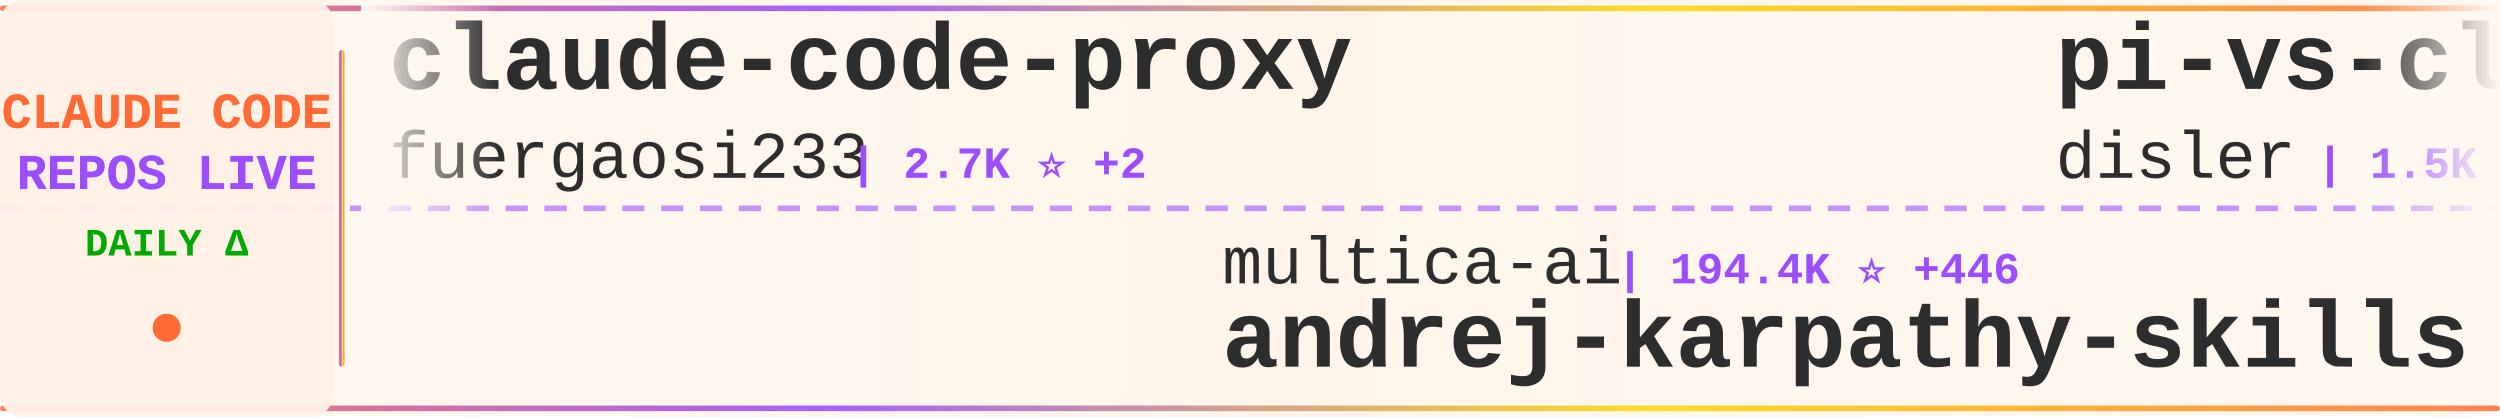
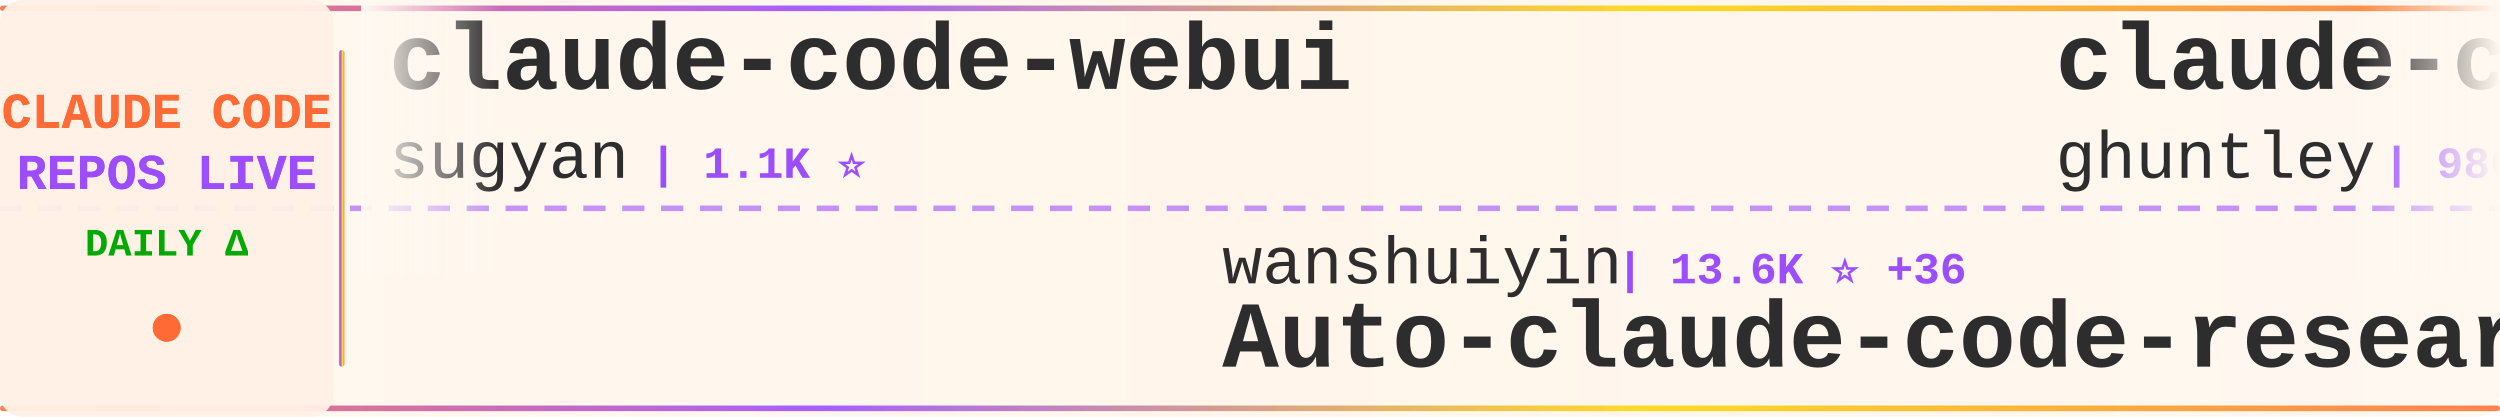
<svg xmlns="http://www.w3.org/2000/svg" width="900" height="150">
  <defs>
    <linearGradient id="tickerBg" x1="0%" y1="0%" x2="100%" y2="0%">
      <stop offset="0%" style="stop-color:#fff8f0;stop-opacity:0.98" />
      <stop offset="50%" style="stop-color:#fff5eb;stop-opacity:1" />
      <stop offset="100%" style="stop-color:#fff8f0;stop-opacity:0.98" />
    </linearGradient>
    <linearGradient id="borderGrad" x1="0%" y1="0%" x2="100%" y2="0%">
      <stop offset="0%" style="stop-color:#FF6B35;stop-opacity:0.85">
        <animate attributeName="stop-opacity" values="0.85;1;0.85" dur="2s" repeatCount="indefinite" />
      </stop>
      <stop offset="33%" style="stop-color:#9C4EFF;stop-opacity:0.9">
        <animate attributeName="stop-opacity" values="0.9;1;0.9" dur="2.2s" repeatCount="indefinite" />
      </stop>
      <stop offset="66%" style="stop-color:#FFD700;stop-opacity:0.85">
        <animate attributeName="stop-opacity" values="0.85;1;0.85" dur="1.8s" repeatCount="indefinite" />
      </stop>
      <stop offset="100%" style="stop-color:#FF6B35;stop-opacity:0.85">
        <animate attributeName="stop-opacity" values="0.85;1;0.85" dur="2s" repeatCount="indefinite" />
      </stop>
    </linearGradient>
    <filter id="textGlow">
      <feGaussianBlur stdDeviation="0.15" result="coloredBlur" />
      <feMerge>
        <feMergeNode in="coloredBlur" />
        <feMergeNode in="SourceGraphic" />
      </feMerge>
    </filter>
    <filter id="metricGlow">
      <feGaussianBlur stdDeviation="0.2" result="coloredBlur" />
      <feMerge>
        <feMergeNode in="coloredBlur" />
        <feMergeNode in="SourceGraphic" />
      </feMerge>
    </filter>
    <linearGradient id="leftFade" x1="0%" y1="0%" x2="100%" y2="0%">
      <stop offset="0%" style="stop-color:#fff8f0;stop-opacity:1" />
      <stop offset="100%" style="stop-color:#fff8f0;stop-opacity:0" />
    </linearGradient>
    <linearGradient id="rightFade" x1="0%" y1="0%" x2="100%" y2="0%">
      <stop offset="0%" style="stop-color:#fff8f0;stop-opacity:0" />
      <stop offset="100%" style="stop-color:#fff8f0;stop-opacity:1" />
    </linearGradient>
  </defs>
  <rect width="900" height="150" fill="url(#tickerBg)" rx="8" />
  <rect x="0" y="2" width="900" height="2" fill="url(#borderGrad)" rx="1" />
  <rect x="0" y="146" width="900" height="2" fill="url(#borderGrad)" rx="1" />
  <line x1="0" y1="75" x2="900" y2="75" stroke="#9C4EFF" stroke-width="2" stroke-dasharray="8 6" opacity="0.6" />
  <rect x="0" y="0" width="120" height="150" fill="#fff0e6" opacity="0.95" rx="8" />
  <text x="60" y="46" font-family="'Courier New', monospace" font-size="18" font-weight="bold" fill="#FF6B35" text-anchor="middle" filter="url(#textGlow)">
    CLAUDE CODE
  </text>
  <text x="60" y="68" font-family="'Courier New', monospace" font-size="18" font-weight="bold" fill="#9C4EFF" text-anchor="middle" filter="url(#textGlow)">
    REPOS LIVE
  </text>
  <text x="60" y="92" font-family="'Courier New', monospace" font-size="14" font-weight="bold" fill="#00aa00" text-anchor="middle">
    DAILY Δ
  </text>
  <circle cx="60" cy="118" r="5" fill="#FF6B35" filter="url(#metricGlow)">
    <animate attributeName="r" values="4;6;4" dur="1.5s" repeatCount="indefinite" />
    <animate attributeName="opacity" values="0.6;1;0.6" dur="1.5s" repeatCount="indefinite" />
  </circle>
  <rect x="122" y="18" width="2" height="114" fill="url(#borderGrad)" rx="1" />
  <clipPath id="tickerClip">
    <rect x="130" y="0" width="770" height="150" />
  </clipPath>
  <g clip-path="url(#tickerClip)">
    <g id="tickerItems">
      <animateTransform attributeName="transform" attributeType="XML" type="translate" from="0 0" to="-3000 0" dur="54s" repeatCount="indefinite" />
      <g transform="translate(0, 0)">
-         <text x="140" y="32" font-family="'Courier New', monospace" font-size="34" font-weight="bold" fill="#2d2d2d">claude-code-proxy</text>
-         <text x="140" y="64" font-family="'Courier New', monospace" font-size="24" font-weight="normal" fill="#2d2d2d" opacity="1.0">fuergaosi233</text>
-         <text x="306" y="64" font-family="'Courier New', monospace" font-size="16" font-weight="bold" fill="#9C4EFF"> | 2.7K ⭐ +2</text>
+         <text x="140" y="32" font-family="'Courier New', monospace" font-size="34" font-weight="bold" fill="#2d2d2d">claude-code-webui</text>
+         <text x="140" y="64" font-family="'Courier New', monospace" font-size="24" font-weight="normal" fill="#2d2d2d" opacity="1.0">sugyan</text>
+         <text x="234" y="64" font-family="'Courier New', monospace" font-size="16" font-weight="bold" fill="#9C4EFF"> | 1.1K ⭐</text>
      </g>
      <g transform="translate(300, 0)">
-         <text x="140" y="102" font-family="'Courier New', monospace" font-size="24" font-weight="normal" fill="#2d2d2d" opacity="1.0">multica-ai</text>
-         <text x="282" y="102" font-family="'Courier New', monospace" font-size="16" font-weight="bold" fill="#9C4EFF"> | 194.4K ⭐ +446</text>
-         <text x="140" y="132" font-family="'Courier New', monospace" font-size="34" font-weight="bold" fill="#2d2d2d">andrej-karpathy-skills</text>
+         <text x="140" y="102" font-family="'Courier New', monospace" font-size="24" font-weight="normal" fill="#2d2d2d" opacity="1.0">wanshuiyin</text>
+         <text x="282" y="102" font-family="'Courier New', monospace" font-size="16" font-weight="bold" fill="#9C4EFF"> | 13.6K ⭐ +36</text>
+         <text x="140" y="132" font-family="'Courier New', monospace" font-size="34" font-weight="bold" fill="#2d2d2d">Auto-claude-code-researc...</text>
      </g>
      <g transform="translate(600, 0)">
-         <text x="140" y="32" font-family="'Courier New', monospace" font-size="34" font-weight="bold" fill="#2d2d2d">pi-vs-claude-code</text>
-         <text x="140" y="64" font-family="'Courier New', monospace" font-size="24" font-weight="normal" fill="#2d2d2d" opacity="1.0">disler</text>
-         <text x="234" y="64" font-family="'Courier New', monospace" font-size="16" font-weight="bold" fill="#9C4EFF"> | 1.5K ⭐ +1</text>
+         <text x="140" y="32" font-family="'Courier New', monospace" font-size="34" font-weight="bold" fill="#2d2d2d">claude-code-source-code-...</text>
+         <text x="140" y="64" font-family="'Courier New', monospace" font-size="24" font-weight="normal" fill="#2d2d2d" opacity="1.0">ghuntley</text>
+         <text x="258" y="64" font-family="'Courier New', monospace" font-size="16" font-weight="bold" fill="#9C4EFF"> | 986 ⭐</text>
      </g>
      <g transform="translate(900, 0)">
-         <text x="140" y="102" font-family="'Courier New', monospace" font-size="24" font-weight="normal" fill="#2d2d2d" opacity="1.0">anthropics</text>
-         <text x="282" y="102" font-family="'Courier New', monospace" font-size="16" font-weight="bold" fill="#9C4EFF"> | 916 ⭐</text>
-         <text x="140" y="132" font-family="'Courier New', monospace" font-size="34" font-weight="bold" fill="#2d2d2d">claude-code-base-action</text>
+         <text x="140" y="102" font-family="'Courier New', monospace" font-size="24" font-weight="normal" fill="#2d2d2d" opacity="1.0">davila7</text>
+         <text x="246" y="102" font-family="'Courier New', monospace" font-size="16" font-weight="bold" fill="#9C4EFF"> | 29.7K ⭐ +40</text>
+         <text x="140" y="132" font-family="'Courier New', monospace" font-size="34" font-weight="bold" fill="#2d2d2d">claude-code-templates</text>
      </g>
      <g transform="translate(1200, 0)">
-         <text x="140" y="32" font-family="'Courier New', monospace" font-size="34" font-weight="bold" fill="#2d2d2d">claude-code-ultimate-gui...</text>
-         <text x="140" y="64" font-family="'Courier New', monospace" font-size="24" font-weight="normal" fill="#2d2d2d" opacity="1.0">FlorianBruniaux</text>
-         <text x="342" y="64" font-family="'Courier New', monospace" font-size="16" font-weight="bold" fill="#9C4EFF"> | 5.5K ⭐ +9</text>
+         <text x="140" y="32" font-family="'Courier New', monospace" font-size="34" font-weight="bold" fill="#2d2d2d">claude-code-from-scratch</text>
+         <text x="140" y="64" font-family="'Courier New', monospace" font-size="24" font-weight="normal" fill="#2d2d2d" opacity="1.0">Windy3f3f3f3f</text>
+         <text x="318" y="64" font-family="'Courier New', monospace" font-size="16" font-weight="bold" fill="#9C4EFF"> | 2.4K ⭐ +11</text>
      </g>
      <g transform="translate(1500, 0)">
-         <text x="140" y="102" font-family="'Courier New', monospace" font-size="24" font-weight="normal" fill="#2d2d2d" opacity="1.0">Yuyz0112</text>
-         <text x="258" y="102" font-family="'Courier New', monospace" font-size="16" font-weight="bold" fill="#9C4EFF"> | 2.4K ⭐ +1</text>
-         <text x="140" y="132" font-family="'Courier New', monospace" font-size="34" font-weight="bold" fill="#2d2d2d">claude-code-reverse</text>
+         <text x="140" y="102" font-family="'Courier New', monospace" font-size="24" font-weight="normal" fill="#2d2d2d" opacity="1.0">guanshan</text>
+         <text x="258" y="102" font-family="'Courier New', monospace" font-size="16" font-weight="bold" fill="#9C4EFF"> | 61 ⭐</text>
+         <text x="140" y="132" font-family="'Courier New', monospace" font-size="34" font-weight="bold" fill="#2d2d2d">ClaudeCode</text>
      </g>
      <g transform="translate(1800, 0)">
-         <text x="140" y="32" font-family="'Courier New', monospace" font-size="34" font-weight="bold" fill="#2d2d2d">claude-code-templates</text>
-         <text x="140" y="64" font-family="'Courier New', monospace" font-size="24" font-weight="normal" fill="#2d2d2d" opacity="1.0">davila7</text>
-         <text x="246" y="64" font-family="'Courier New', monospace" font-size="16" font-weight="bold" fill="#9C4EFF"> | 29.7K ⭐ +40</text>
+         <text x="140" y="32" font-family="'Courier New', monospace" font-size="34" font-weight="bold" fill="#2d2d2d">claude-code-reverse</text>
+         <text x="140" y="64" font-family="'Courier New', monospace" font-size="24" font-weight="normal" fill="#2d2d2d" opacity="1.0">Yuyz0112</text>
+         <text x="258" y="64" font-family="'Courier New', monospace" font-size="16" font-weight="bold" fill="#9C4EFF"> | 2.4K ⭐</text>
      </g>
      <g transform="translate(2100, 0)">
-         <text x="140" y="102" font-family="'Courier New', monospace" font-size="24" font-weight="normal" fill="#2d2d2d" opacity="1.0">SeemSeam</text>
-         <text x="258" y="102" font-family="'Courier New', monospace" font-size="16" font-weight="bold" fill="#9C4EFF"> | 3.3K ⭐ +7</text>
-         <text x="140" y="132" font-family="'Courier New', monospace" font-size="34" font-weight="bold" fill="#2d2d2d">claude_codex_bridge</text>
+         <text x="140" y="102" font-family="'Courier New', monospace" font-size="24" font-weight="normal" fill="#2d2d2d" opacity="1.0">huangjia2019</text>
+         <text x="306" y="102" font-family="'Courier New', monospace" font-size="16" font-weight="bold" fill="#9C4EFF"> | 995 ⭐ +4</text>
+         <text x="140" y="132" font-family="'Courier New', monospace" font-size="34" font-weight="bold" fill="#2d2d2d">claude-code-engineering</text>
      </g>
      <g transform="translate(2400, 0)">
-         <text x="140" y="32" font-family="'Courier New', monospace" font-size="34" font-weight="bold" fill="#2d2d2d">Open-ClaudeCode</text>
-         <text x="140" y="64" font-family="'Courier New', monospace" font-size="24" font-weight="normal" fill="#2d2d2d" opacity="1.0">LING71671</text>
-         <text x="270" y="64" font-family="'Courier New', monospace" font-size="16" font-weight="bold" fill="#9C4EFF"> | 921 ⭐ +2</text>
+         <text x="140" y="32" font-family="'Courier New', monospace" font-size="34" font-weight="bold" fill="#2d2d2d">claude-code-book</text>
+         <text x="140" y="64" font-family="'Courier New', monospace" font-size="24" font-weight="normal" fill="#2d2d2d" opacity="1.0">lintsinghua</text>
+         <text x="294" y="64" font-family="'Courier New', monospace" font-size="16" font-weight="bold" fill="#9C4EFF"> | 4.0K ⭐ +6</text>
      </g>
      <g transform="translate(2700, 0)">
-         <text x="140" y="102" font-family="'Courier New', monospace" font-size="24" font-weight="normal" fill="#2d2d2d" opacity="1.0">centminmod</text>
-         <text x="282" y="102" font-family="'Courier New', monospace" font-size="16" font-weight="bold" fill="#9C4EFF"> | 2.5K ⭐ +3</text>
-         <text x="140" y="132" font-family="'Courier New', monospace" font-size="34" font-weight="bold" fill="#2d2d2d">my-claude-code-setup</text>
+         <text x="140" y="102" font-family="'Courier New', monospace" font-size="24" font-weight="normal" fill="#2d2d2d" opacity="1.0">zebbern</text>
+         <text x="246" y="102" font-family="'Courier New', monospace" font-size="16" font-weight="bold" fill="#9C4EFF"> | 4.4K ⭐ +4</text>
+         <text x="140" y="132" font-family="'Courier New', monospace" font-size="34" font-weight="bold" fill="#2d2d2d">claude-code-guide</text>
      </g>
      <g transform="translate(3000, 0)">
-         <text x="140" y="32" font-family="'Courier New', monospace" font-size="34" font-weight="bold" fill="#2d2d2d">claude-code-proxy</text>
-         <text x="140" y="64" font-family="'Courier New', monospace" font-size="24" font-weight="normal" fill="#2d2d2d" opacity="1.0">fuergaosi233</text>
-         <text x="306" y="64" font-family="'Courier New', monospace" font-size="16" font-weight="bold" fill="#9C4EFF"> | 2.7K ⭐ +2</text>
+         <text x="140" y="32" font-family="'Courier New', monospace" font-size="34" font-weight="bold" fill="#2d2d2d">claude-code-webui</text>
+         <text x="140" y="64" font-family="'Courier New', monospace" font-size="24" font-weight="normal" fill="#2d2d2d" opacity="1.0">sugyan</text>
+         <text x="234" y="64" font-family="'Courier New', monospace" font-size="16" font-weight="bold" fill="#9C4EFF"> | 1.1K ⭐</text>
      </g>
      <g transform="translate(3300, 0)">
-         <text x="140" y="102" font-family="'Courier New', monospace" font-size="24" font-weight="normal" fill="#2d2d2d" opacity="1.0">multica-ai</text>
-         <text x="282" y="102" font-family="'Courier New', monospace" font-size="16" font-weight="bold" fill="#9C4EFF"> | 194.4K ⭐ +446</text>
-         <text x="140" y="132" font-family="'Courier New', monospace" font-size="34" font-weight="bold" fill="#2d2d2d">andrej-karpathy-skills</text>
+         <text x="140" y="102" font-family="'Courier New', monospace" font-size="24" font-weight="normal" fill="#2d2d2d" opacity="1.0">wanshuiyin</text>
+         <text x="282" y="102" font-family="'Courier New', monospace" font-size="16" font-weight="bold" fill="#9C4EFF"> | 13.6K ⭐ +36</text>
+         <text x="140" y="132" font-family="'Courier New', monospace" font-size="34" font-weight="bold" fill="#2d2d2d">Auto-claude-code-researc...</text>
      </g>
      <g transform="translate(3600, 0)">
-         <text x="140" y="32" font-family="'Courier New', monospace" font-size="34" font-weight="bold" fill="#2d2d2d">pi-vs-claude-code</text>
-         <text x="140" y="64" font-family="'Courier New', monospace" font-size="24" font-weight="normal" fill="#2d2d2d" opacity="1.0">disler</text>
-         <text x="234" y="64" font-family="'Courier New', monospace" font-size="16" font-weight="bold" fill="#9C4EFF"> | 1.5K ⭐ +1</text>
+         <text x="140" y="32" font-family="'Courier New', monospace" font-size="34" font-weight="bold" fill="#2d2d2d">claude-code-source-code-...</text>
+         <text x="140" y="64" font-family="'Courier New', monospace" font-size="24" font-weight="normal" fill="#2d2d2d" opacity="1.0">ghuntley</text>
+         <text x="258" y="64" font-family="'Courier New', monospace" font-size="16" font-weight="bold" fill="#9C4EFF"> | 986 ⭐</text>
      </g>
      <g transform="translate(3900, 0)">
-         <text x="140" y="102" font-family="'Courier New', monospace" font-size="24" font-weight="normal" fill="#2d2d2d" opacity="1.0">anthropics</text>
-         <text x="282" y="102" font-family="'Courier New', monospace" font-size="16" font-weight="bold" fill="#9C4EFF"> | 916 ⭐</text>
-         <text x="140" y="132" font-family="'Courier New', monospace" font-size="34" font-weight="bold" fill="#2d2d2d">claude-code-base-action</text>
+         <text x="140" y="102" font-family="'Courier New', monospace" font-size="24" font-weight="normal" fill="#2d2d2d" opacity="1.0">davila7</text>
+         <text x="246" y="102" font-family="'Courier New', monospace" font-size="16" font-weight="bold" fill="#9C4EFF"> | 29.7K ⭐ +40</text>
+         <text x="140" y="132" font-family="'Courier New', monospace" font-size="34" font-weight="bold" fill="#2d2d2d">claude-code-templates</text>
      </g>
    </g>
  </g>
  <rect x="130" y="0" width="50" height="100" fill="url(#leftFade)" />
  <rect x="850" y="0" width="50" height="100" fill="url(#rightFade)" />
</svg>
